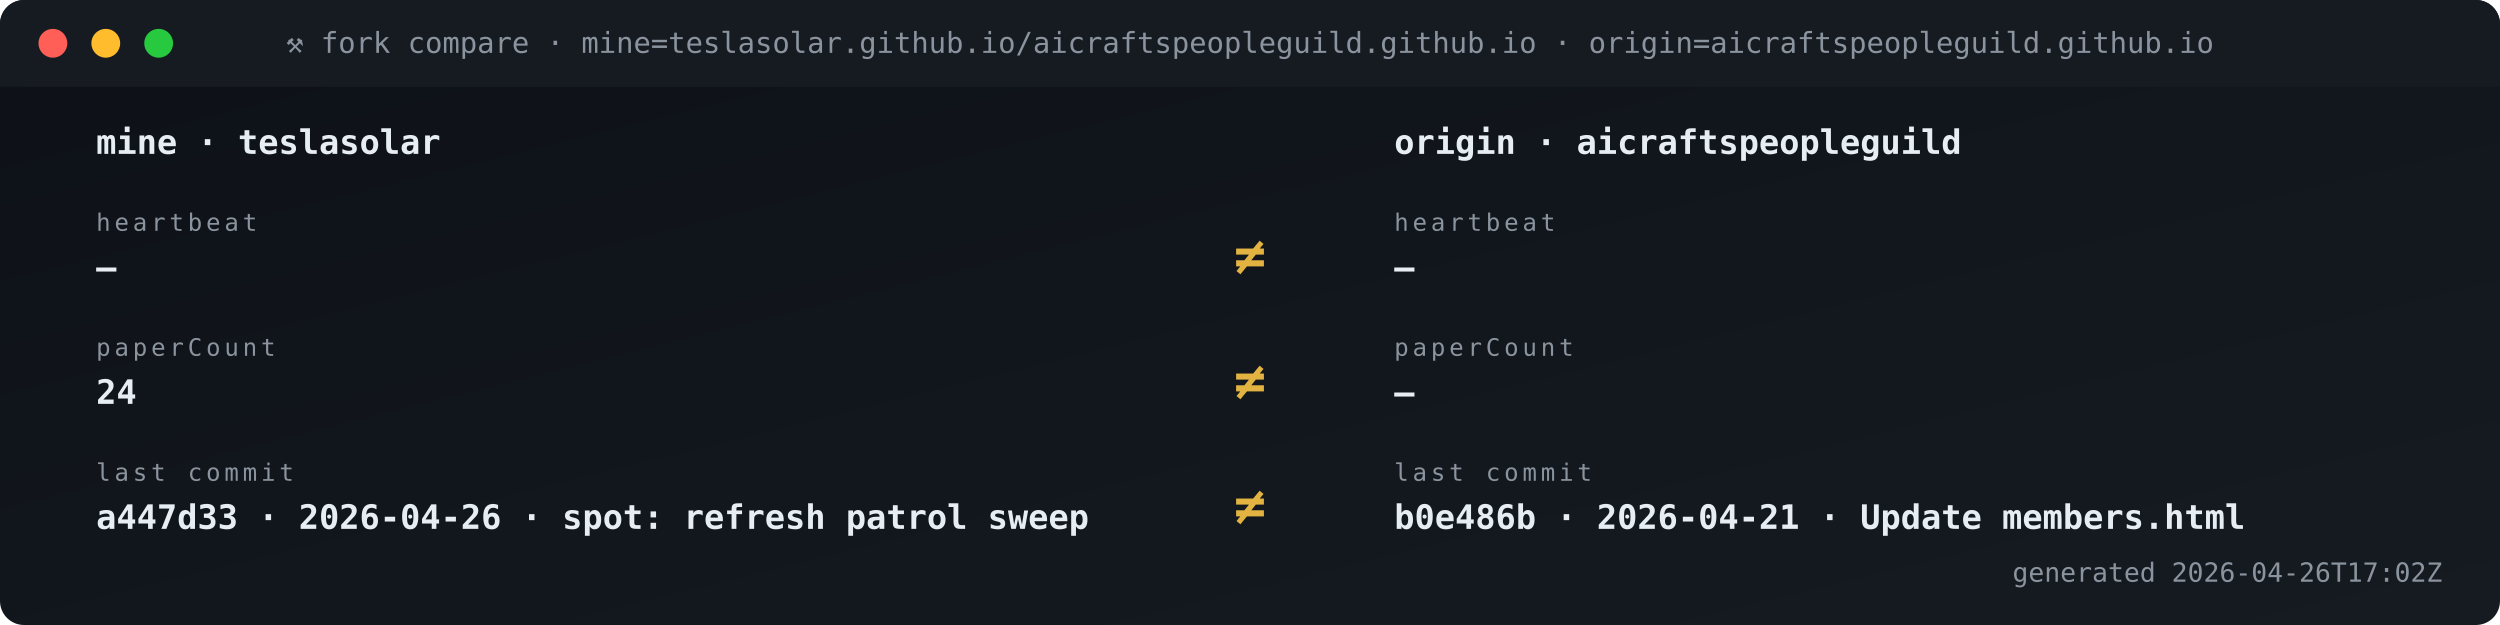
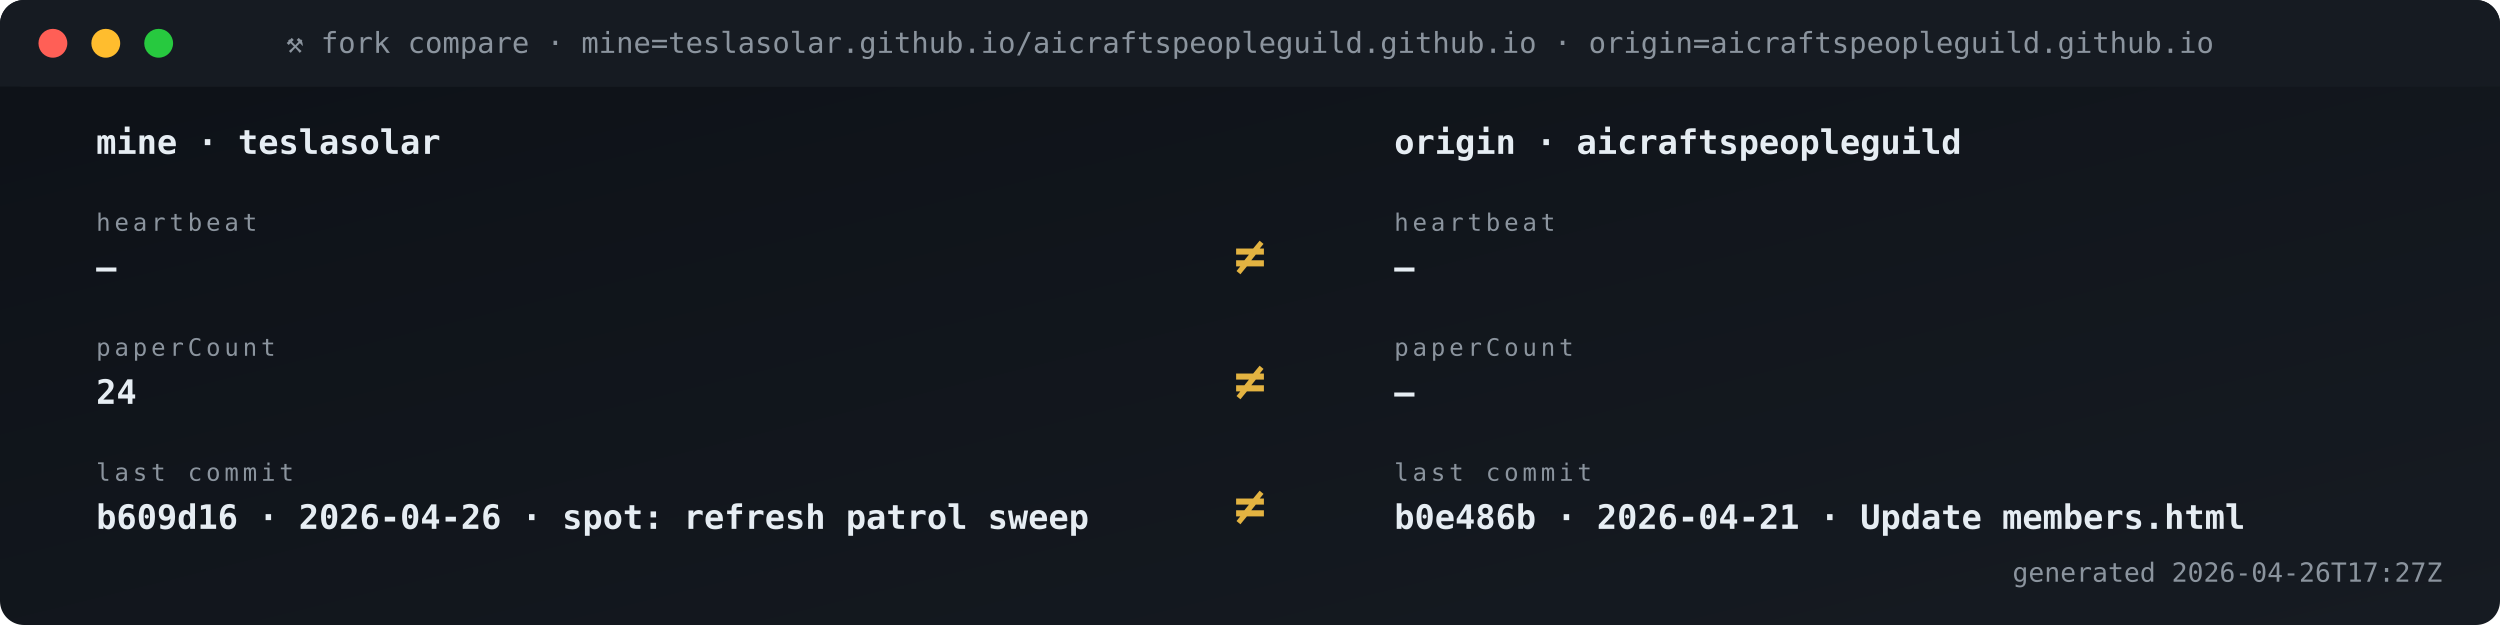
<svg xmlns="http://www.w3.org/2000/svg" viewBox="0 0 1040 260" width="1040" height="260" role="img" aria-label="Fork vs origin compare">
  <defs>
    <linearGradient id="gBg" x1="0" x2="1" y1="0" y2="1">
      <stop offset="0" stop-color="#0d1117" />
      <stop offset="1" stop-color="#161b22" />
    </linearGradient>
    <style>
      .t{font-family:'SFMono-Regular',Consolas,monospace}
      .lb{fill:#8b949e;font-size:10px;text-transform:uppercase;letter-spacing:1.6px}
      .va{fill:#e6edf3;font-size:20px;font-weight:700}
      .vs{fill:#e6edf3;font-size:14px;font-weight:600}
      .lo{fill:#79c0ff;font-size:11px}
      .sub{fill:#8b949e;font-size:11px}
      .g{fill:#3fb950} .a{fill:#e3b341} .r{fill:#f85149}
      .p{fill:#a371f7} .o{fill:#f0883e}
      .pulse{animation:plz 1.8s ease-out infinite}
      @keyframes plz{
        0%{transform:scale(1);opacity:.85}
        45%{transform:scale(1.35);opacity:.3}
        100%{transform:scale(1.8);opacity:0}
      }
      .spin{animation:sp 4s linear infinite;transform-origin:center}
      @keyframes sp{from{transform:rotate(0)}to{transform:rotate(360deg)}}
    </style>
  </defs>
  <rect width="1040" height="260" rx="10" fill="url(#gBg)" />
  <rect x="0" y="0" width="1040" height="36" rx="10" fill="#161b22" />
  <rect x="0" y="26" width="1040" height="10" fill="#161b22" />
  <circle cx="22" cy="18" r="6" fill="#ff5f56" />
  <circle cx="44" cy="18" r="6" fill="#ffbd2e" />
  <circle cx="66" cy="18" r="6" fill="#27c93f" />
  <text x="520" y="22" text-anchor="middle" class="t" font-size="12" fill="#8b949e">⚒ fork compare · mine=teslasolar.github.io/aicraftspeopleguild.github.io  ·  origin=aicraftspeopleguild.github.io</text>
  <text x="40" y="64" class="t vs">mine  ·  teslasolar</text>
  <text x="580" y="64" class="t vs">origin  ·  aicraftspeopleguild</text>
  <text x="40" y="96" class="t lb">heartbeat</text>
  <text x="40" y="116" class="t vs">—</text>
  <text x="580" y="96" class="t lb">heartbeat</text>
  <text x="580" y="116" class="t vs">—</text>
  <text x="520" y="114" text-anchor="middle" class="t" font-size="22" font-weight="700" fill="#e3b341">≠</text>
  <text x="40" y="148" class="t lb">paperCount</text>
  <text x="40" y="168" class="t vs">24</text>
  <text x="580" y="148" class="t lb">paperCount</text>
  <text x="580" y="168" class="t vs">—</text>
  <text x="520" y="166" text-anchor="middle" class="t" font-size="22" font-weight="700" fill="#e3b341">≠</text>
  <text x="40" y="200" class="t lb">last commit</text>
-   <text x="40" y="220" class="t vs">a447d33 · 2026-04-26 · spot: refresh patrol sweep</text>
+   <text x="40" y="220" class="t vs">b609d16 · 2026-04-26 · spot: refresh patrol sweep</text>
  <text x="580" y="200" class="t lb">last commit</text>
  <text x="580" y="220" class="t vs">b0e486b · 2026-04-21 · Update members.html</text>
  <text x="520" y="218" text-anchor="middle" class="t" font-size="22" font-weight="700" fill="#e3b341">≠</text>
-   <text x="1016" y="242" text-anchor="end" class="t sub">generated 2026-04-26T17:02Z</text>
+   <text x="1016" y="242" text-anchor="end" class="t sub">generated 2026-04-26T17:27Z</text>
</svg>
